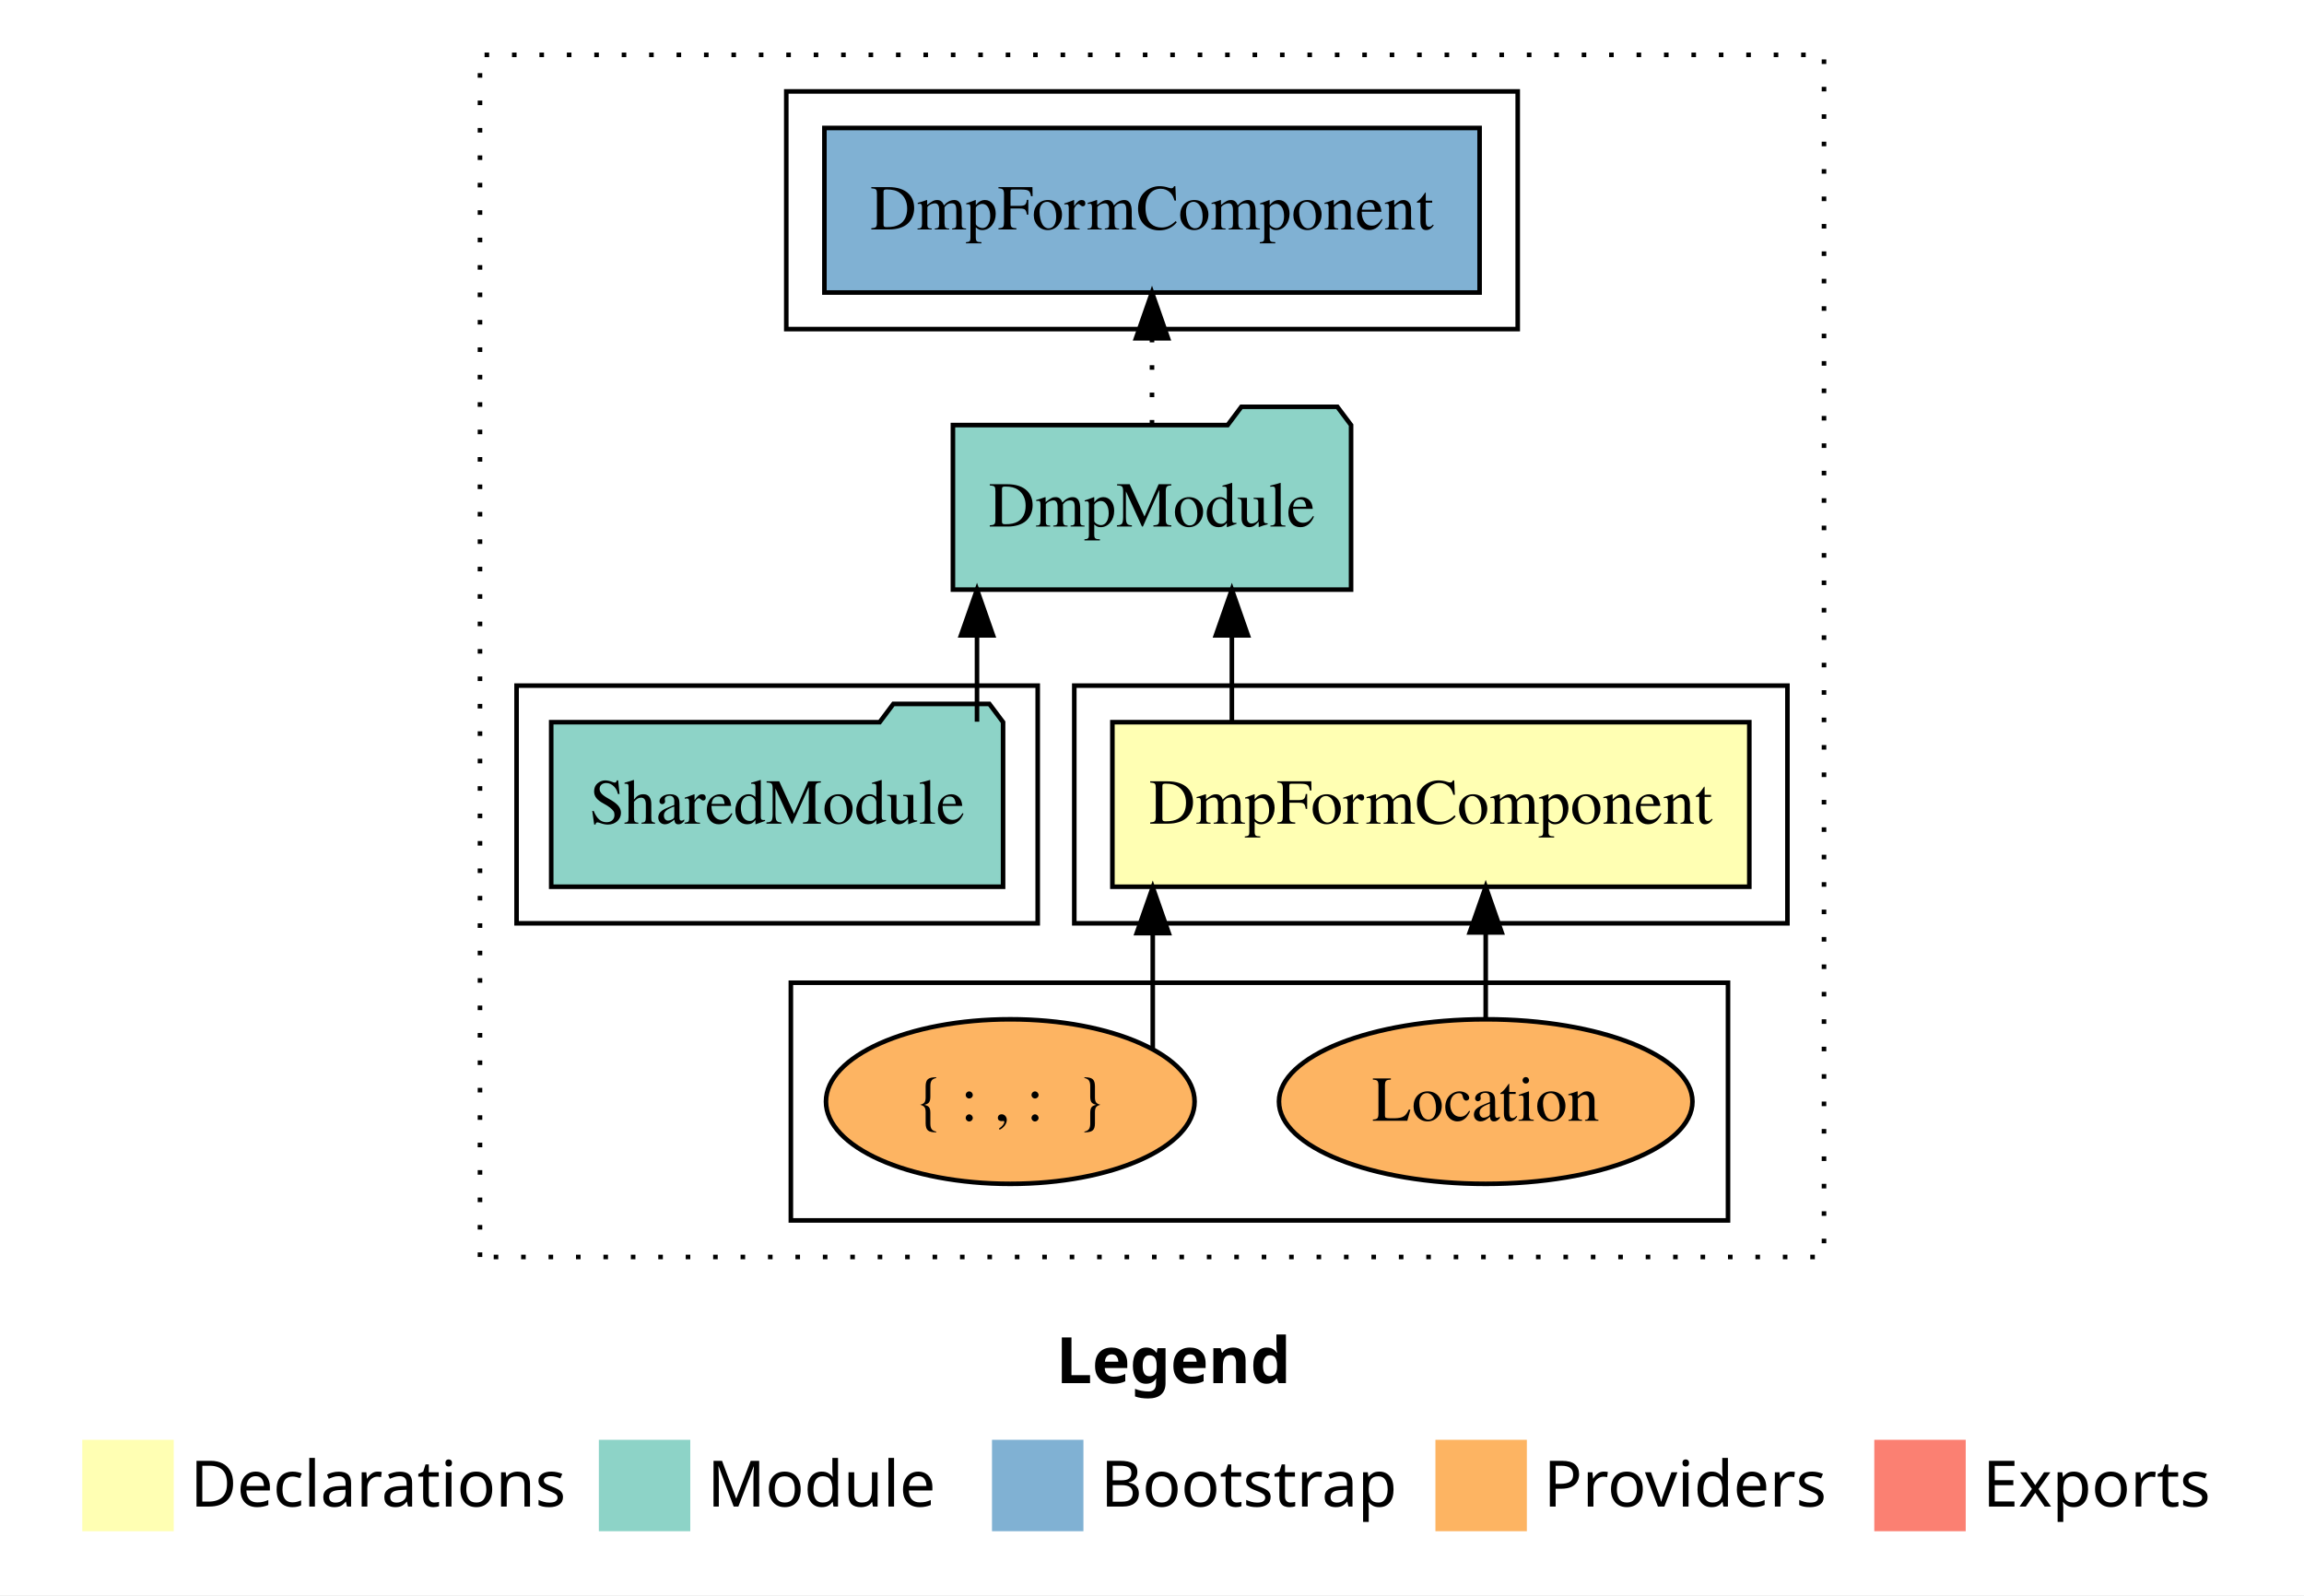
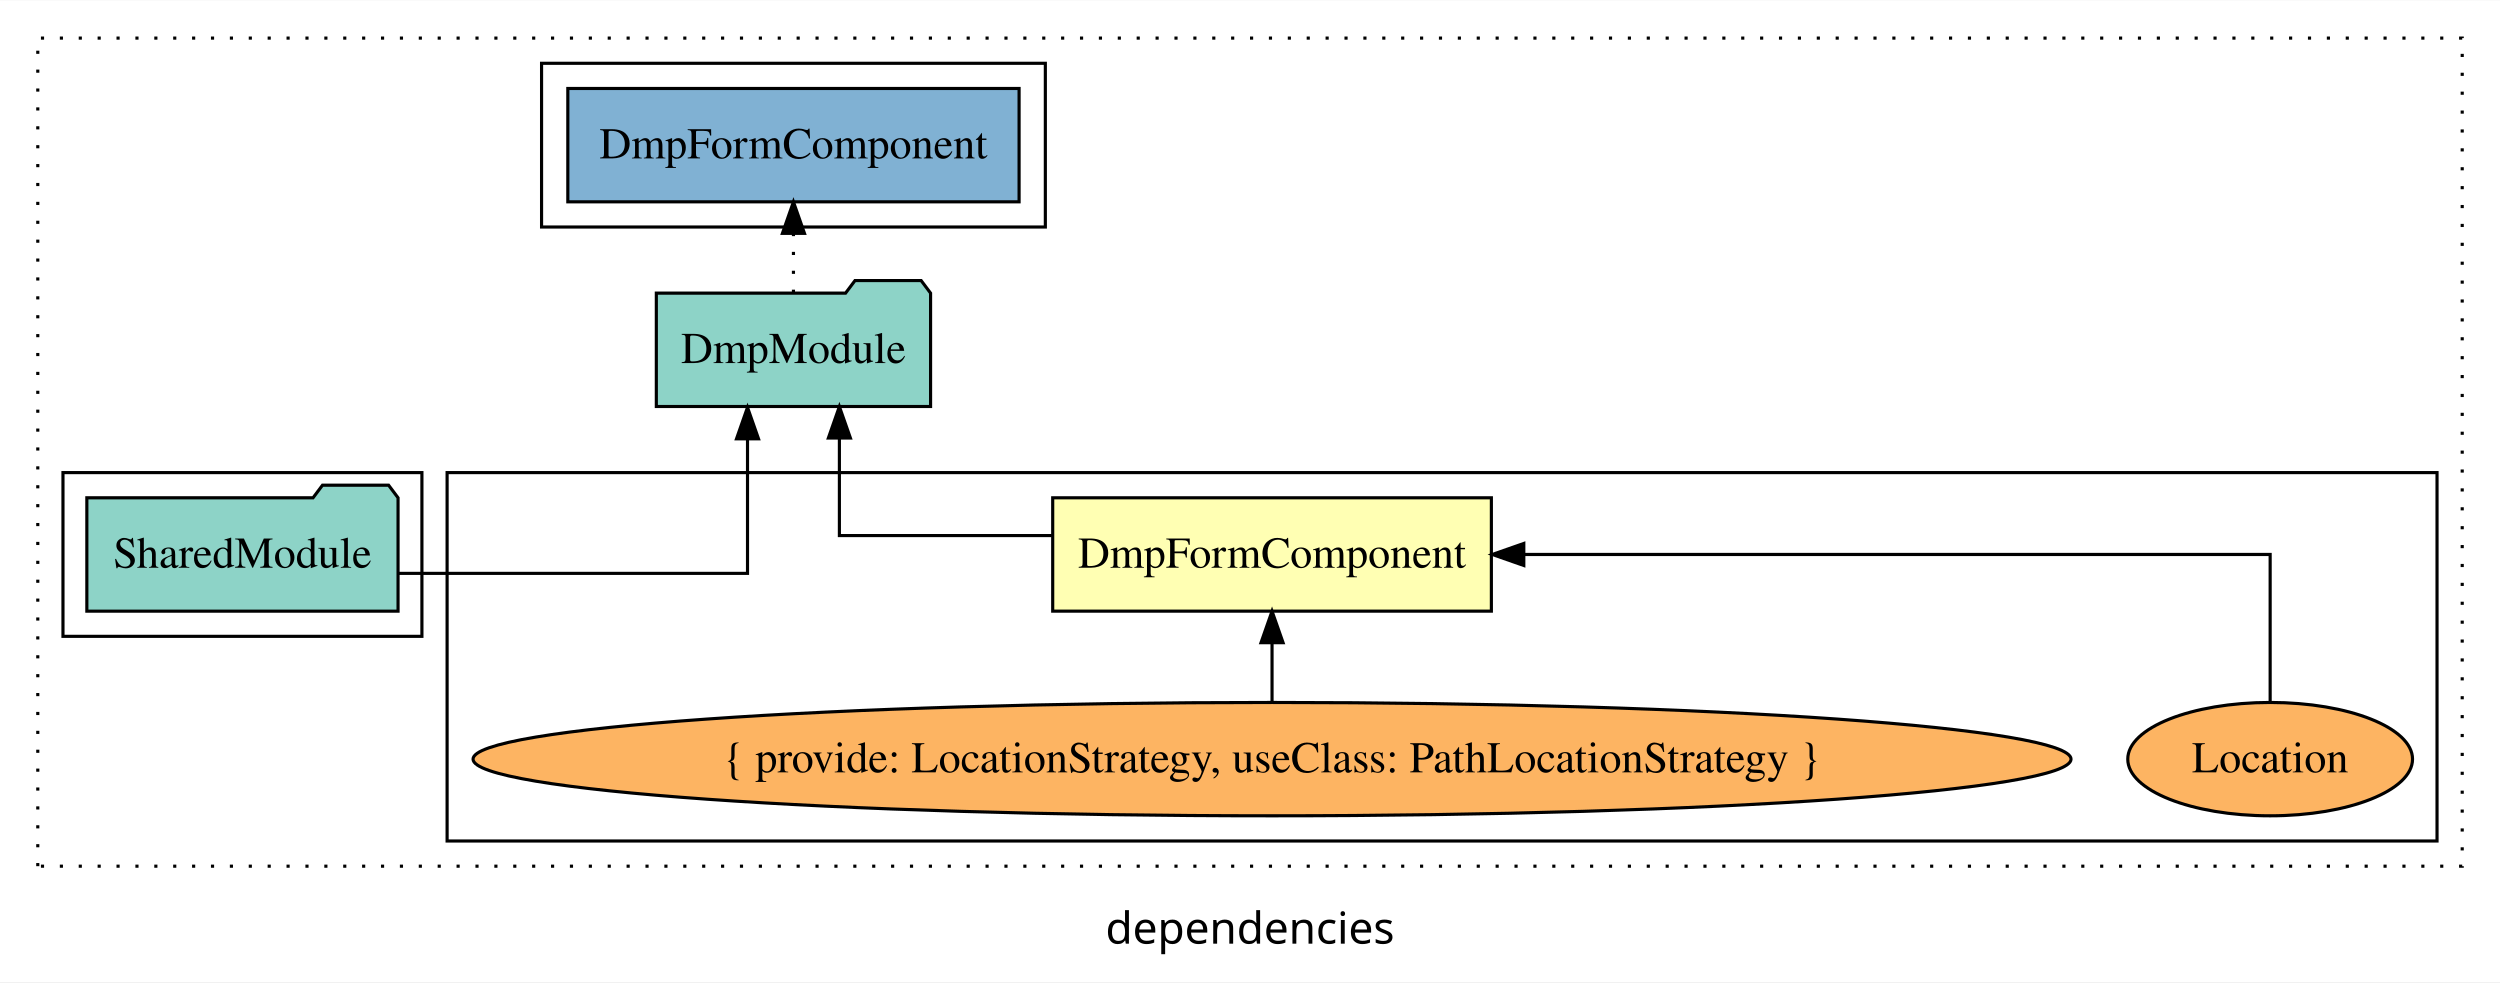
- <svg xmlns="http://www.w3.org/2000/svg" width="504pt" height="349pt" viewBox="0.00 0.00 504.00 349.00">
-   <g id="graph0" class="graph" transform="scale(1 1) rotate(0) translate(4 345)">
-     <polygon fill="#ffffff" stroke="transparent" points="-4,4 -4,-345 500,-345 500,4 -4,4" />
-     <text text-anchor="start" x="227.009" y="-42.4" font-family="sans-serif" font-weight="bold" font-size="14.00" fill="#000000">Legend</text>
-     <polygon fill="#ffffb3" stroke="transparent" points="14,-10 14,-30 34,-30 34,-10 14,-10" />
-     <text text-anchor="start" x="37.629" y="-15.4" font-family="sans-serif" font-size="14.00" fill="#000000">  Declarations</text>
-     <polygon fill="#8dd3c7" stroke="transparent" points="127,-10 127,-30 147,-30 147,-10 127,-10" />
-     <text text-anchor="start" x="150.725" y="-15.4" font-family="sans-serif" font-size="14.00" fill="#000000">  Module</text>
-     <polygon fill="#80b1d3" stroke="transparent" points="213,-10 213,-30 233,-30 233,-10 213,-10" />
-     <text text-anchor="start" x="236.781" y="-15.4" font-family="sans-serif" font-size="14.00" fill="#000000">  Bootstrap</text>
-     <polygon fill="#fdb462" stroke="transparent" points="310,-10 310,-30 330,-30 330,-10 310,-10" />
-     <text text-anchor="start" x="333.673" y="-15.4" font-family="sans-serif" font-size="14.00" fill="#000000">  Providers</text>
-     <polygon fill="#fb8072" stroke="transparent" points="406,-10 406,-30 426,-30 426,-10 406,-10" />
-     <text text-anchor="start" x="429.726" y="-15.4" font-family="sans-serif" font-size="14.00" fill="#000000">  Exports</text>
+ <svg xmlns="http://www.w3.org/2000/svg" width="794pt" height="312pt" viewBox="0.00 0.00 794.00 311.80">
+   <g id="graph0" class="graph" transform="scale(1 1) rotate(0) translate(4 307.8)">
+     <polygon fill="white" stroke="transparent" points="-4,4 -4,-307.8 790,-307.8 790,4 -4,4" />
+     <text text-anchor="middle" x="393" y="-8.2" font-family="sans-serif" font-size="14.00">dependencies</text>
    <g id="clust1" class="cluster">
-       <polygon fill="none" stroke="#000000" stroke-dasharray="1,5" points="101,-70 101,-333 395,-333 395,-70 101,-70" />
-     </g>
-     <g id="clust2" class="cluster">
-       <polygon fill="none" stroke="#000000" points="231,-143 231,-195 387,-195 387,-143 231,-143" />
+       <polygon fill="none" stroke="black" stroke-dasharray="1,5" points="8,-32.8 8,-295.8 778,-295.8 778,-32.8 8,-32.8" />
    </g>
    <g id="clust3" class="cluster">
-       <polygon fill="none" stroke="#000000" points="169,-78 169,-130 374,-130 374,-78 169,-78" />
+       <polygon fill="none" stroke="black" points="138,-40.8 138,-157.8 770,-157.8 770,-40.8 138,-40.8" />
    </g>
    <g id="clust4" class="cluster">
-       <polygon fill="none" stroke="#000000" points="109,-143 109,-195 223,-195 223,-143 109,-143" />
+       <polygon fill="none" stroke="black" points="16,-105.8 16,-157.8 130,-157.8 130,-105.8 16,-105.8" />
    </g>
    <g id="clust6" class="cluster">
-       <polygon fill="none" stroke="#000000" points="168,-273 168,-325 328,-325 328,-273 168,-273" />
+       <polygon fill="none" stroke="black" points="168,-235.8 168,-287.8 328,-287.8 328,-235.8 168,-235.8" />
    </g>
    <g id="node1" class="node">
-       <polygon fill="#ffffb3" stroke="#000000" points="378.664,-187 239.336,-187 239.336,-151 378.664,-151 378.664,-187" />
-       <text text-anchor="middle" x="309" y="-164.8" font-family="Times,serif" font-size="14.00" fill="#000000">DmpFormComponent</text>
+       <polygon fill="#ffffb3" stroke="black" points="469.66,-149.8 330.34,-149.8 330.34,-113.8 469.66,-113.8 469.66,-149.8" />
+       <text text-anchor="middle" x="400" y="-127.6" font-family="Times,serif" font-size="14.00">DmpFormComponent</text>
    </g>
    <g id="node2" class="node">
-       <polygon fill="#8dd3c7" stroke="#000000" points="291.548,-252 288.548,-256 267.548,-256 264.548,-252 204.452,-252 204.452,-216 291.548,-216 291.548,-252" />
-       <text text-anchor="middle" x="248" y="-229.8" font-family="Times,serif" font-size="14.00" fill="#000000">DmpModule</text>
+       <polygon fill="#8dd3c7" stroke="black" points="291.55,-214.8 288.55,-218.8 267.55,-218.8 264.55,-214.8 204.45,-214.8 204.45,-178.8 291.55,-178.8 291.55,-214.8" />
+       <text text-anchor="middle" x="248" y="-192.6" font-family="Times,serif" font-size="14.00">DmpModule</text>
    </g>
    <g id="edge1" class="edge">
-       <path fill="none" stroke="#000000" d="M265.471,-187.106C265.471,-187.106 265.471,-205.991 265.471,-205.991" />
-       <polygon fill="#000000" stroke="#000000" points="261.971,-205.991 265.471,-215.991 268.971,-205.991 261.971,-205.991" />
+       <path fill="none" stroke="black" d="M330.09,-137.8C296.14,-137.8 262.59,-137.8 262.59,-137.8 262.59,-137.8 262.59,-168.78 262.59,-168.78" />
+       <polygon fill="black" stroke="black" points="259.09,-168.78 262.59,-178.78 266.09,-168.78 259.09,-168.78" />
    </g>
    <g id="node6" class="node">
-       <polygon fill="#80b1d3" stroke="#000000" points="319.663,-317 176.337,-317 176.337,-281 319.663,-281 319.663,-317" />
-       <text text-anchor="middle" x="248" y="-294.8" font-family="Times,serif" font-size="14.00" fill="#000000">DmpFormComponent </text>
+       <polygon fill="#80b1d3" stroke="black" points="319.66,-279.8 176.34,-279.8 176.34,-243.8 319.66,-243.8 319.66,-279.8" />
+       <text text-anchor="middle" x="248" y="-257.6" font-family="Times,serif" font-size="14.00">DmpFormComponent </text>
    </g>
    <g id="edge5" class="edge">
-       <path fill="none" stroke="#000000" stroke-dasharray="1,5" d="M248,-252.106C248,-252.106 248,-270.991 248,-270.991" />
-       <polygon fill="#000000" stroke="#000000" points="244.5,-270.991 248,-280.991 251.5,-270.991 244.5,-270.991" />
+       <path fill="none" stroke="black" stroke-dasharray="1,5" d="M248,-214.91C248,-214.91 248,-233.79 248,-233.79" />
+       <polygon fill="black" stroke="black" points="244.5,-233.79 248,-243.79 251.5,-233.79 244.5,-233.79" />
    </g>
    <g id="node3" class="node">
-       <ellipse fill="#fdb462" stroke="#000000" cx="321" cy="-104" rx="45.225" ry="18" />
-       <text text-anchor="middle" x="321" y="-99.8" font-family="Times,serif" font-size="14.00" fill="#000000">Location</text>
+       <ellipse fill="#fdb462" stroke="black" cx="717" cy="-66.8" rx="45.22" ry="18" />
+       <text text-anchor="middle" x="717" y="-62.6" font-family="Times,serif" font-size="14.00">Location</text>
    </g>
    <g id="edge2" class="edge">
-       <path fill="none" stroke="#000000" d="M321,-122.106C321,-122.106 321,-140.991 321,-140.991" />
-       <polygon fill="#000000" stroke="#000000" points="317.5,-140.991 321,-150.991 324.5,-140.991 317.5,-140.991" />
+       <path fill="none" stroke="black" d="M717,-84.91C717,-104.14 717,-131.8 717,-131.8 717,-131.8 479.96,-131.8 479.96,-131.8" />
+       <polygon fill="black" stroke="black" points="479.96,-128.3 469.96,-131.8 479.96,-135.3 479.96,-128.3" />
    </g>
    <g id="node4" class="node">
-       <ellipse fill="#fdb462" stroke="#000000" cx="217" cy="-104" rx="40.317" ry="18" />
-       <text text-anchor="middle" x="217" y="-99.8" font-family="Times,serif" font-size="14.00" fill="#000000">{ : , :  }</text>
+       <ellipse fill="#fdb462" stroke="black" cx="400" cy="-66.8" rx="253.76" ry="18" />
+       <text text-anchor="middle" x="400" y="-62.6" font-family="Times,serif" font-size="14.00">{ provide: LocationStrategy, useClass: PathLocationStrategy }</text>
    </g>
    <g id="edge3" class="edge">
-       <path fill="none" stroke="#000000" d="M248.163,-115.621C248.163,-115.621 248.163,-140.853 248.163,-140.853" />
-       <polygon fill="#000000" stroke="#000000" points="244.663,-140.853 248.163,-150.853 251.663,-140.853 244.663,-140.853" />
+       <path fill="none" stroke="black" d="M400,-84.91C400,-84.91 400,-103.79 400,-103.79" />
+       <polygon fill="black" stroke="black" points="396.5,-103.79 400,-113.79 403.5,-103.79 396.5,-103.79" />
    </g>
    <g id="node5" class="node">
-       <polygon fill="#8dd3c7" stroke="#000000" points="215.423,-187 212.423,-191 191.423,-191 188.423,-187 116.577,-187 116.577,-151 215.423,-151 215.423,-187" />
-       <text text-anchor="middle" x="166" y="-164.8" font-family="Times,serif" font-size="14.00" fill="#000000">SharedModule</text>
+       <polygon fill="#8dd3c7" stroke="black" points="122.42,-149.8 119.42,-153.8 98.42,-153.8 95.42,-149.8 23.58,-149.8 23.58,-113.8 122.42,-113.8 122.42,-149.8" />
+       <text text-anchor="middle" x="73" y="-127.6" font-family="Times,serif" font-size="14.00">SharedModule</text>
    </g>
    <g id="edge4" class="edge">
-       <path fill="none" stroke="#000000" d="M209.719,-187.106C209.719,-187.106 209.719,-205.991 209.719,-205.991" />
-       <polygon fill="#000000" stroke="#000000" points="206.219,-205.991 209.719,-215.991 213.219,-205.991 206.219,-205.991" />
+       <path fill="none" stroke="black" d="M122.44,-125.8C169.57,-125.8 233.41,-125.8 233.41,-125.8 233.41,-125.8 233.41,-168.52 233.41,-168.52" />
+       <polygon fill="black" stroke="black" points="229.91,-168.52 233.41,-178.52 236.91,-168.52 229.91,-168.52" />
    </g>
  </g>
</svg>
